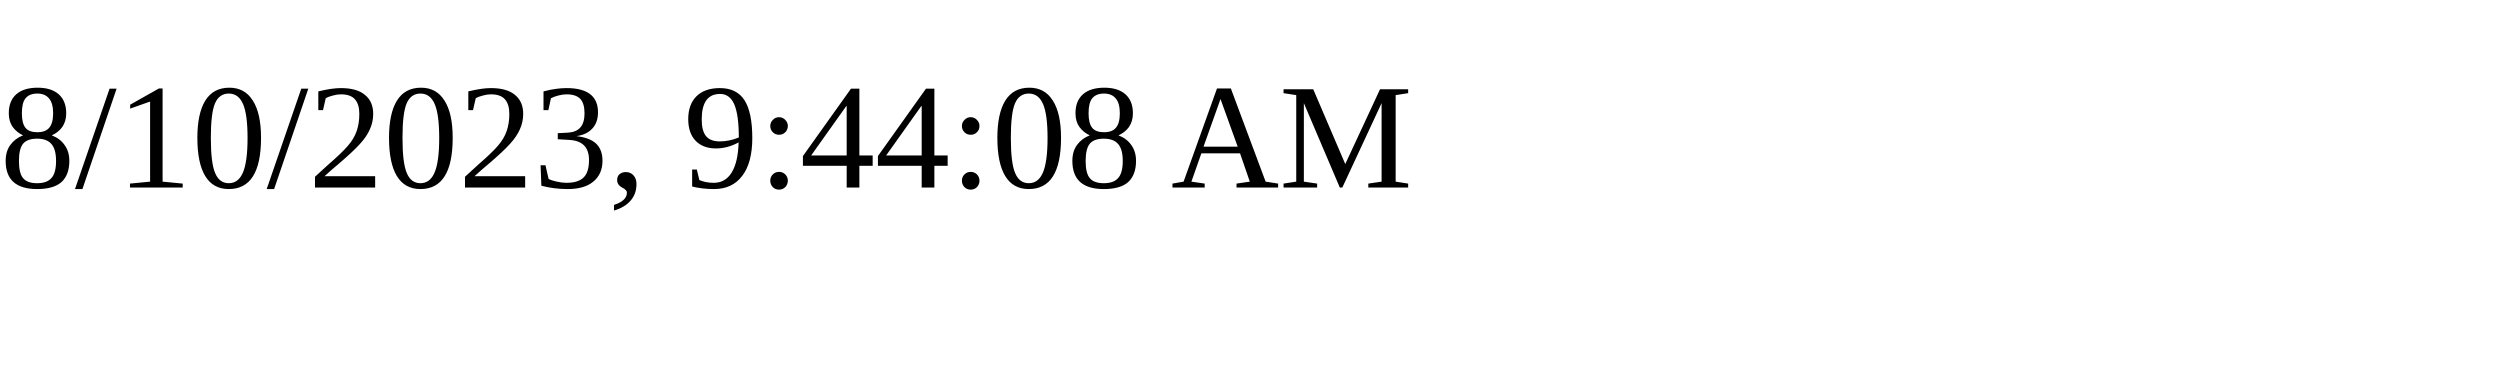
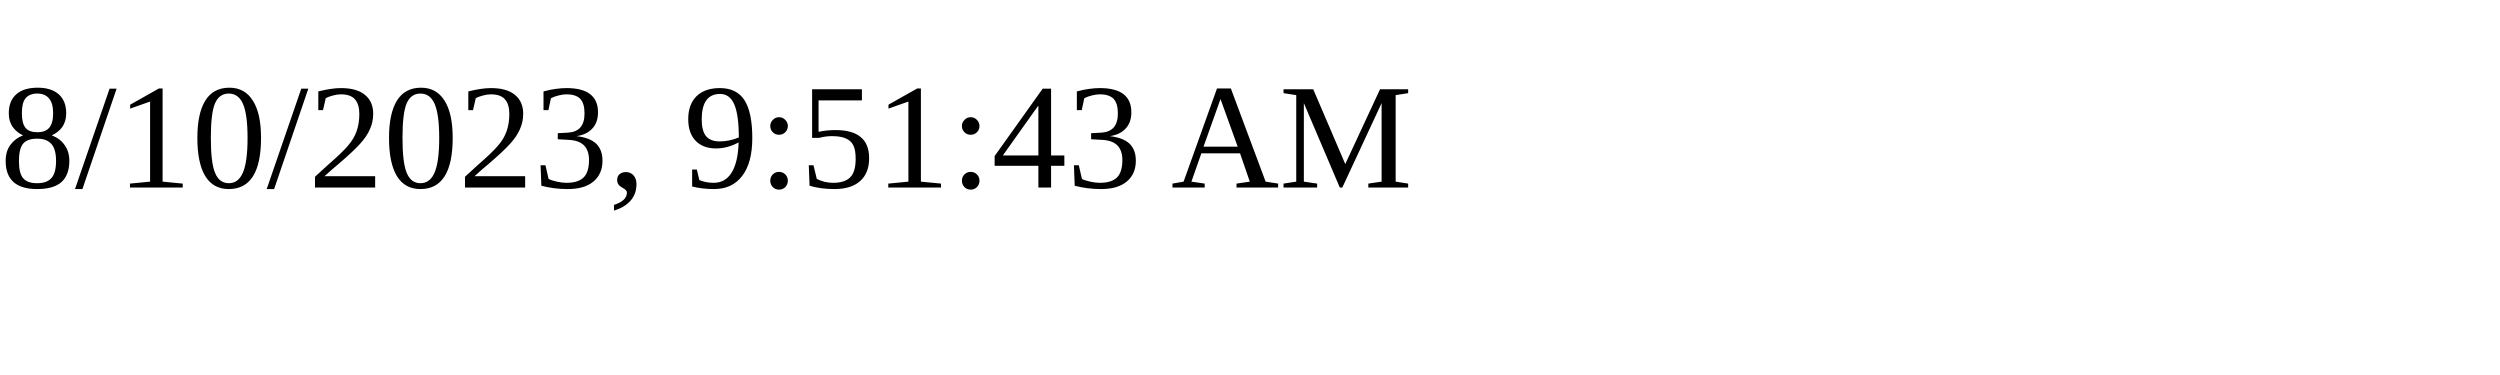
<svg xmlns="http://www.w3.org/2000/svg" height="30" width="200">
-   <text x="0" y="15">8/10/2023, 9:44:08 AM</text>
+   <text x="0" y="15">8/10/2023, 9:51:43 AM</text>
</svg>
